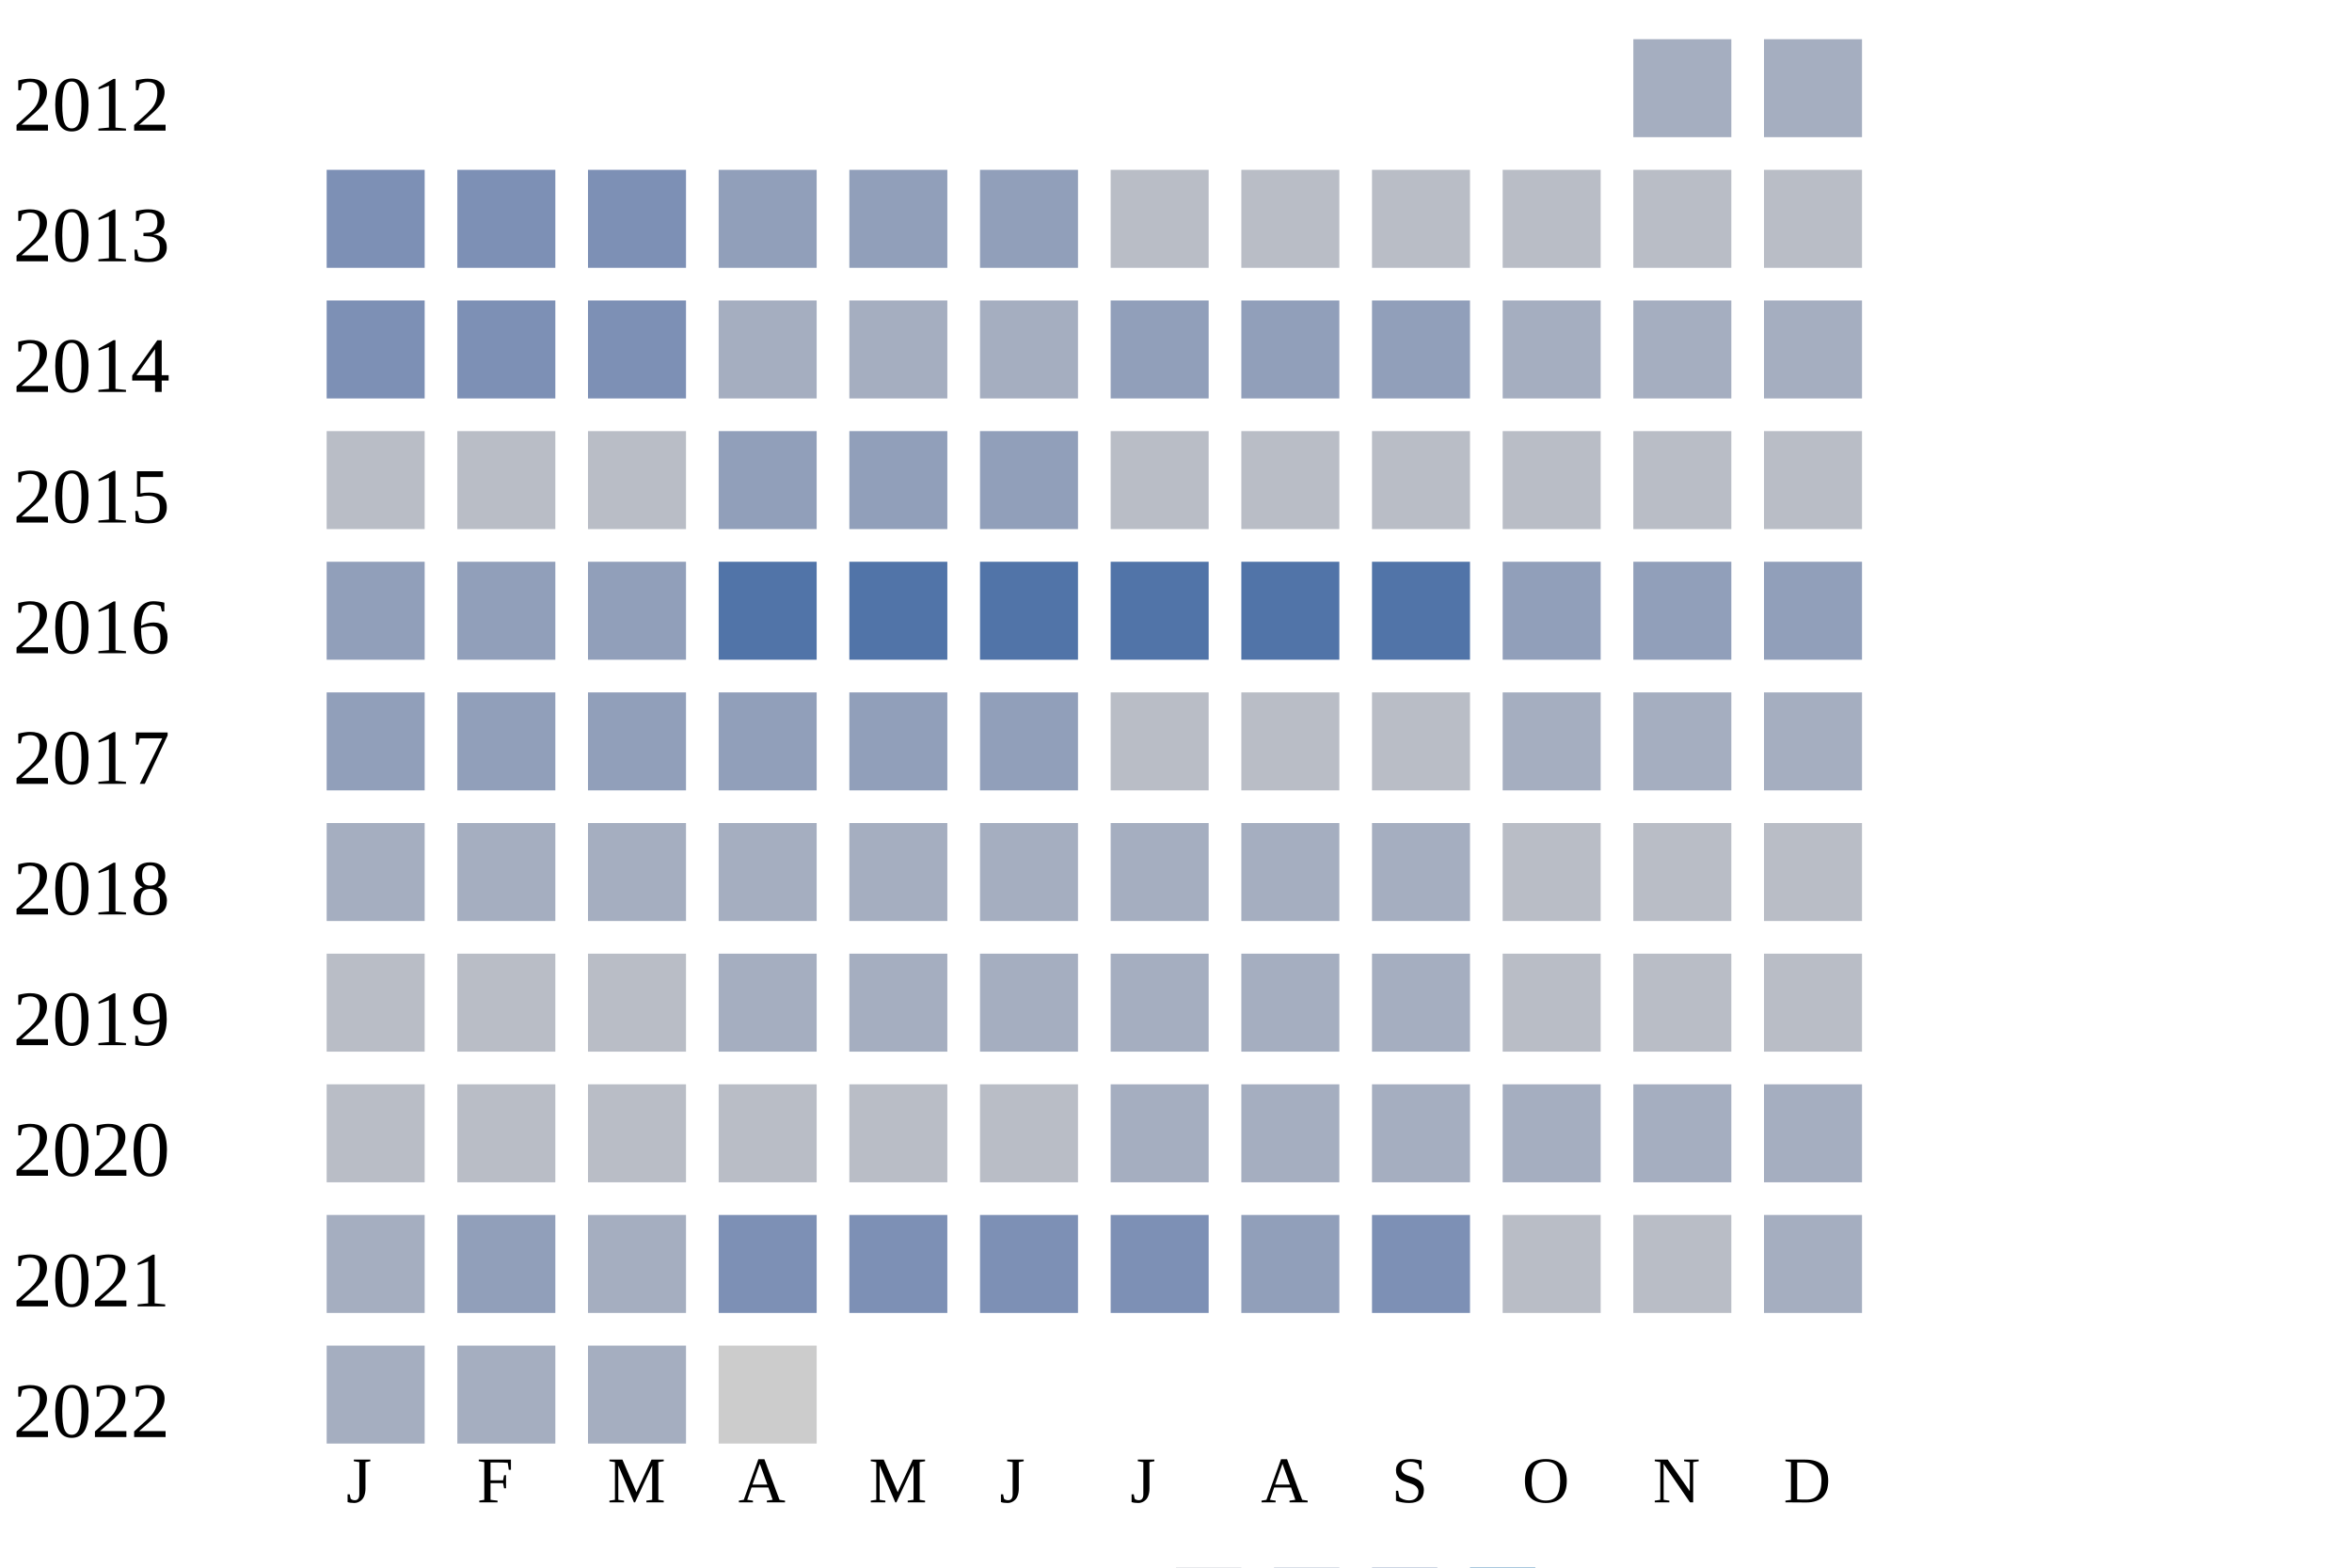
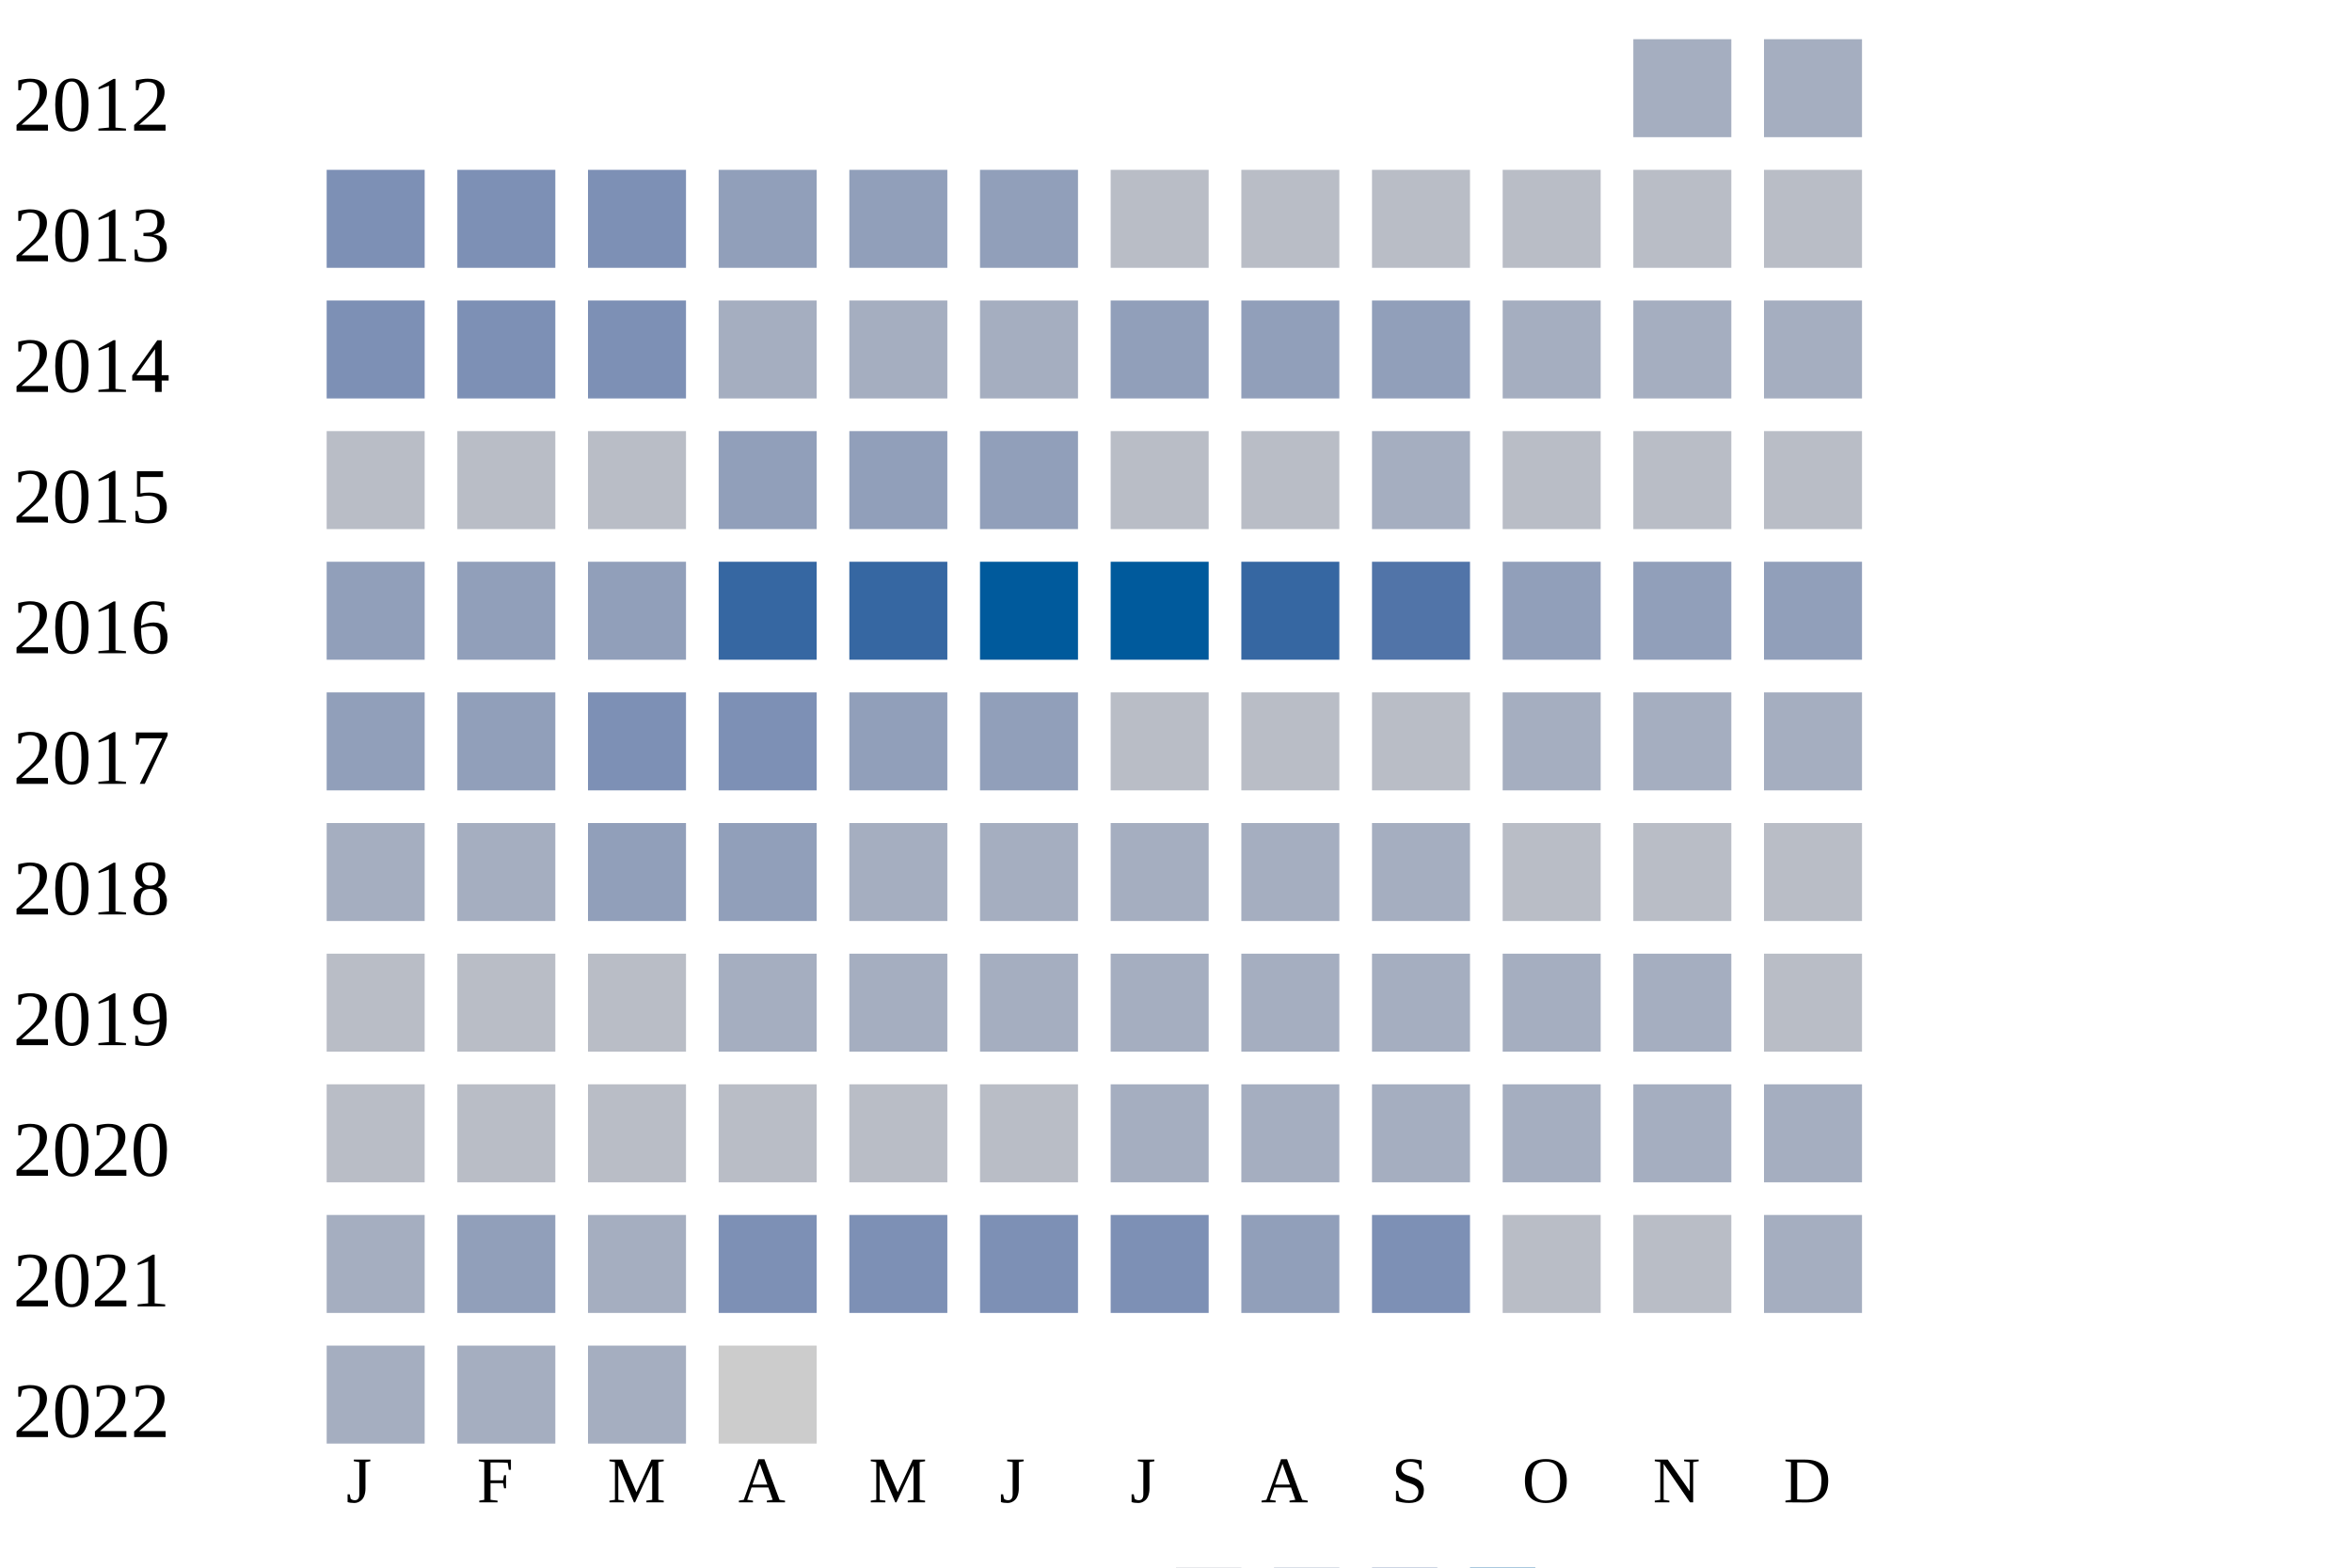
<svg xmlns="http://www.w3.org/2000/svg" width="360" height="240">
  <g transform="translate(0 0)">
    <text x="2" y="20">2012</text>
    <rect x="250" y="6" width="15" height="15" fill="#a5aec0" />
    <rect x="270" y="6" width="15" height="15" fill="#a5aec0" />
  </g>
  <g transform="translate(0 20)">
    <text x="2" y="20">2013</text>
    <rect x="50" y="6" width="15" height="15" fill="#7d90b5" />
    <rect x="70" y="6" width="15" height="15" fill="#7d90b5" />
    <rect x="90" y="6" width="15" height="15" fill="#7d90b5" />
    <rect x="110" y="6" width="15" height="15" fill="#919fba" />
    <rect x="130" y="6" width="15" height="15" fill="#919fba" />
    <rect x="150" y="6" width="15" height="15" fill="#919fba" />
    <rect x="170" y="6" width="15" height="15" fill="#b9bdc6" />
    <rect x="190" y="6" width="15" height="15" fill="#b9bdc6" />
    <rect x="210" y="6" width="15" height="15" fill="#b9bdc6" />
    <rect x="230" y="6" width="15" height="15" fill="#b9bdc6" />
    <rect x="250" y="6" width="15" height="15" fill="#b9bdc6" />
    <rect x="270" y="6" width="15" height="15" fill="#b9bdc6" />
  </g>
  <g transform="translate(0 40)">
    <text x="2" y="20">2014</text>
    <rect x="50" y="6" width="15" height="15" fill="#7d90b5" />
    <rect x="70" y="6" width="15" height="15" fill="#7d90b5" />
    <rect x="90" y="6" width="15" height="15" fill="#7d90b5" />
    <rect x="110" y="6" width="15" height="15" fill="#a5aec0" />
    <rect x="130" y="6" width="15" height="15" fill="#a5aec0" />
    <rect x="150" y="6" width="15" height="15" fill="#a5aec0" />
    <rect x="170" y="6" width="15" height="15" fill="#919fba" />
    <rect x="190" y="6" width="15" height="15" fill="#919fba" />
    <rect x="210" y="6" width="15" height="15" fill="#919fba" />
    <rect x="230" y="6" width="15" height="15" fill="#a5aec0" />
    <rect x="250" y="6" width="15" height="15" fill="#a5aec0" />
    <rect x="270" y="6" width="15" height="15" fill="#a5aec0" />
  </g>
  <g transform="translate(0 60)">
    <text x="2" y="20">2015</text>
    <rect x="50" y="6" width="15" height="15" fill="#b9bdc6" />
    <rect x="70" y="6" width="15" height="15" fill="#b9bdc6" />
    <rect x="90" y="6" width="15" height="15" fill="#b9bdc6" />
    <rect x="110" y="6" width="15" height="15" fill="#919fba" />
    <rect x="130" y="6" width="15" height="15" fill="#919fba" />
    <rect x="150" y="6" width="15" height="15" fill="#919fba" />
    <rect x="170" y="6" width="15" height="15" fill="#b9bdc6" />
    <rect x="190" y="6" width="15" height="15" fill="#b9bdc6" />
-     <rect x="210" y="6" width="15" height="15" fill="#b9bdc6" />
+     <rect x="210" y="6" width="15" height="15" fill="#a5aec0" />
    <rect x="230" y="6" width="15" height="15" fill="#b9bdc6" />
    <rect x="250" y="6" width="15" height="15" fill="#b9bdc6" />
    <rect x="270" y="6" width="15" height="15" fill="#b9bdc6" />
  </g>
  <g transform="translate(0 80)">
    <text x="2" y="20">2016</text>
    <rect x="50" y="6" width="15" height="15" fill="#919fba" />
    <rect x="70" y="6" width="15" height="15" fill="#919fba" />
    <rect x="90" y="6" width="15" height="15" fill="#919fba" />
-     <rect x="110" y="6" width="15" height="15" fill="#5174a8" />
-     <rect x="130" y="6" width="15" height="15" fill="#5174a8" />
-     <rect x="150" y="6" width="15" height="15" fill="#5174a8" />
-     <rect x="170" y="6" width="15" height="15" fill="#5174a8" />
-     <rect x="190" y="6" width="15" height="15" fill="#5174a8" />
+     <rect x="110" y="6" width="15" height="15" fill="#3667a2" />
+     <rect x="130" y="6" width="15" height="15" fill="#3667a2" />
+     <rect x="150" y="6" width="15" height="15" fill="#005a9c" />
+     <rect x="170" y="6" width="15" height="15" fill="#005a9c" />
+     <rect x="190" y="6" width="15" height="15" fill="#3667a2" />
    <rect x="210" y="6" width="15" height="15" fill="#5174a8" />
    <rect x="230" y="6" width="15" height="15" fill="#919fba" />
    <rect x="250" y="6" width="15" height="15" fill="#919fba" />
    <rect x="270" y="6" width="15" height="15" fill="#919fba" />
  </g>
  <g transform="translate(0 100)">
    <text x="2" y="20">2017</text>
    <rect x="50" y="6" width="15" height="15" fill="#919fba" />
    <rect x="70" y="6" width="15" height="15" fill="#919fba" />
-     <rect x="90" y="6" width="15" height="15" fill="#919fba" />
-     <rect x="110" y="6" width="15" height="15" fill="#919fba" />
+     <rect x="90" y="6" width="15" height="15" fill="#7d90b5" />
+     <rect x="110" y="6" width="15" height="15" fill="#7d90b5" />
    <rect x="130" y="6" width="15" height="15" fill="#919fba" />
    <rect x="150" y="6" width="15" height="15" fill="#919fba" />
    <rect x="170" y="6" width="15" height="15" fill="#b9bdc6" />
    <rect x="190" y="6" width="15" height="15" fill="#b9bdc6" />
    <rect x="210" y="6" width="15" height="15" fill="#b9bdc6" />
    <rect x="230" y="6" width="15" height="15" fill="#a5aec0" />
    <rect x="250" y="6" width="15" height="15" fill="#a5aec0" />
    <rect x="270" y="6" width="15" height="15" fill="#a5aec0" />
  </g>
  <g transform="translate(0 120)">
    <text x="2" y="20">2018</text>
    <rect x="50" y="6" width="15" height="15" fill="#a5aec0" />
    <rect x="70" y="6" width="15" height="15" fill="#a5aec0" />
-     <rect x="90" y="6" width="15" height="15" fill="#a5aec0" />
-     <rect x="110" y="6" width="15" height="15" fill="#a5aec0" />
+     <rect x="90" y="6" width="15" height="15" fill="#919fba" />
+     <rect x="110" y="6" width="15" height="15" fill="#919fba" />
    <rect x="130" y="6" width="15" height="15" fill="#a5aec0" />
    <rect x="150" y="6" width="15" height="15" fill="#a5aec0" />
    <rect x="170" y="6" width="15" height="15" fill="#a5aec0" />
    <rect x="190" y="6" width="15" height="15" fill="#a5aec0" />
    <rect x="210" y="6" width="15" height="15" fill="#a5aec0" />
    <rect x="230" y="6" width="15" height="15" fill="#b9bdc6" />
    <rect x="250" y="6" width="15" height="15" fill="#b9bdc6" />
    <rect x="270" y="6" width="15" height="15" fill="#b9bdc6" />
  </g>
  <g transform="translate(0 140)">
    <text x="2" y="20">2019</text>
    <rect x="50" y="6" width="15" height="15" fill="#b9bdc6" />
    <rect x="70" y="6" width="15" height="15" fill="#b9bdc6" />
    <rect x="90" y="6" width="15" height="15" fill="#b9bdc6" />
    <rect x="110" y="6" width="15" height="15" fill="#a5aec0" />
    <rect x="130" y="6" width="15" height="15" fill="#a5aec0" />
    <rect x="150" y="6" width="15" height="15" fill="#a5aec0" />
    <rect x="170" y="6" width="15" height="15" fill="#a5aec0" />
    <rect x="190" y="6" width="15" height="15" fill="#a5aec0" />
    <rect x="210" y="6" width="15" height="15" fill="#a5aec0" />
-     <rect x="230" y="6" width="15" height="15" fill="#b9bdc6" />
-     <rect x="250" y="6" width="15" height="15" fill="#b9bdc6" />
+     <rect x="230" y="6" width="15" height="15" fill="#a5aec0" />
+     <rect x="250" y="6" width="15" height="15" fill="#a5aec0" />
    <rect x="270" y="6" width="15" height="15" fill="#b9bdc6" />
  </g>
  <g transform="translate(0 160)">
    <text x="2" y="20">2020</text>
    <rect x="50" y="6" width="15" height="15" fill="#b9bdc6" />
    <rect x="70" y="6" width="15" height="15" fill="#b9bdc6" />
    <rect x="90" y="6" width="15" height="15" fill="#b9bdc6" />
    <rect x="110" y="6" width="15" height="15" fill="#b9bdc6" />
    <rect x="130" y="6" width="15" height="15" fill="#b9bdc6" />
    <rect x="150" y="6" width="15" height="15" fill="#b9bdc6" />
    <rect x="170" y="6" width="15" height="15" fill="#a5aec0" />
    <rect x="190" y="6" width="15" height="15" fill="#a5aec0" />
    <rect x="210" y="6" width="15" height="15" fill="#a5aec0" />
    <rect x="230" y="6" width="15" height="15" fill="#a5aec0" />
    <rect x="250" y="6" width="15" height="15" fill="#a5aec0" />
    <rect x="270" y="6" width="15" height="15" fill="#a5aec0" />
  </g>
  <g transform="translate(0 180)">
    <text x="2" y="20">2021</text>
    <rect x="50" y="6" width="15" height="15" fill="#a5aec0" />
    <rect x="70" y="6" width="15" height="15" fill="#919fba" />
    <rect x="90" y="6" width="15" height="15" fill="#a5aec0" />
    <rect x="110" y="6" width="15" height="15" fill="#7d90b5" />
    <rect x="130" y="6" width="15" height="15" fill="#7d90b5" />
    <rect x="150" y="6" width="15" height="15" fill="#7d90b5" />
    <rect x="170" y="6" width="15" height="15" fill="#7d90b5" />
    <rect x="190" y="6" width="15" height="15" fill="#919fba" />
    <rect x="210" y="6" width="15" height="15" fill="#7d90b5" />
    <rect x="230" y="6" width="15" height="15" fill="#b9bdc6" />
    <rect x="250" y="6" width="15" height="15" fill="#b9bdc6" />
    <rect x="270" y="6" width="15" height="15" fill="#a5aec0" />
  </g>
  <g transform="translate(0 200)">
    <text x="2" y="20">2022</text>
    <rect x="50" y="6" width="15" height="15" fill="#a5aec0" />
    <rect x="70" y="6" width="15" height="15" fill="#a5aec0" />
    <rect x="90" y="6" width="15" height="15" fill="#a5aec0" />
    <rect x="110" y="6" width="15" height="15" fill="#cccccc" />
  </g>
  <text style="font-size: 10px; text-align: center" x="53" y="230">J</text>
  <text style="font-size: 10px; text-align: center" x="73" y="230">F</text>
  <text style="font-size: 10px; text-align: center" x="93" y="230">M</text>
  <text style="font-size: 10px; text-align: center" x="113" y="230">A</text>
  <text style="font-size: 10px; text-align: center" x="133" y="230">M</text>
  <text style="font-size: 10px; text-align: center" x="153" y="230">J</text>
  <text style="font-size: 10px; text-align: center" x="173" y="230">J</text>
  <text style="font-size: 10px; text-align: center" x="193" y="230">A</text>
  <text style="font-size: 10px; text-align: center" x="213" y="230">S</text>
  <text style="font-size: 10px; text-align: center" x="233" y="230">O</text>
  <text style="font-size: 10px; text-align: center" x="253" y="230">N</text>
  <text style="font-size: 10px; text-align: center" x="273" y="230">D</text>
  <text style="font-size: 10px;" x="155" y="249">Less</text>
  <rect fill="#b9bdc6" width="10" height="10" x="180" y="240" />
  <rect fill="#919fba" width="10" height="10" x="195" y="240" />
  <rect fill="#6882ae" width="10" height="10" x="210" y="240" />
  <rect fill="#005a9c" width="10" height="10" x="225" y="240" />
  <text x="240" y="249" style="font-size: 10px;">More</text>
</svg>
